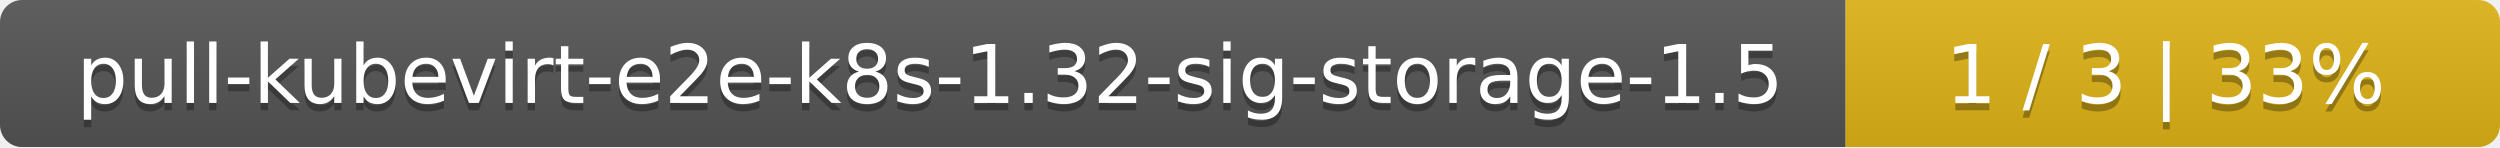
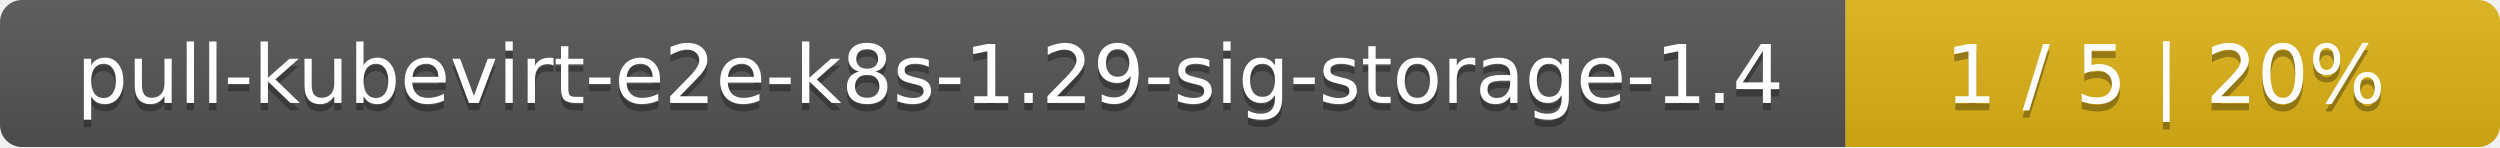
<svg xmlns="http://www.w3.org/2000/svg" width="340" height="20">
  <linearGradient id="smooth" x2="0" y2="100%">
    <stop offset="0" stop-color="#bbb" stop-opacity=".1" />
    <stop offset="1" stop-opacity=".1" />
  </linearGradient>
  <mask id="round">
    <rect width="340" height="20" rx="3" fill="#fff" />
  </mask>
  <g mask="url(#round)">
    <rect width="251" height="20" fill="#555" />
    <rect x="251" width="89" height="20" fill="#dfb317" />
    <rect width="340" height="20" fill="url(#smooth)" />
  </g>
  <g fill="#fff" text-anchor="middle" font-family="DejaVu Sans,Verdana,Geneva,sans-serif" font-size="11">
-     <text x="126.5" y="15" fill="#010101" fill-opacity=".3">pull-kubevirt-e2e-k8s-1.32-sig-storage-1.5</text>
-     <text x="126.5" y="14">pull-kubevirt-e2e-k8s-1.32-sig-storage-1.5</text>
-     <text x="294.5" y="15" fill="#010101" fill-opacity=".3">1 / 3    |    33%</text>
-     <text x="294.5" y="14">1 / 3    |    33%</text>
+     <text x="126.5" y="15" fill="#010101" fill-opacity=".3">pull-kubevirt-e2e-k8s-1.29-sig-storage-1.4</text>
+     <text x="126.5" y="14">pull-kubevirt-e2e-k8s-1.29-sig-storage-1.4</text>
+     <text x="294.5" y="15" fill="#010101" fill-opacity=".3">1 / 5    |    20%</text>
+     <text x="294.5" y="14">1 / 5    |    20%</text>
  </g>
</svg>
